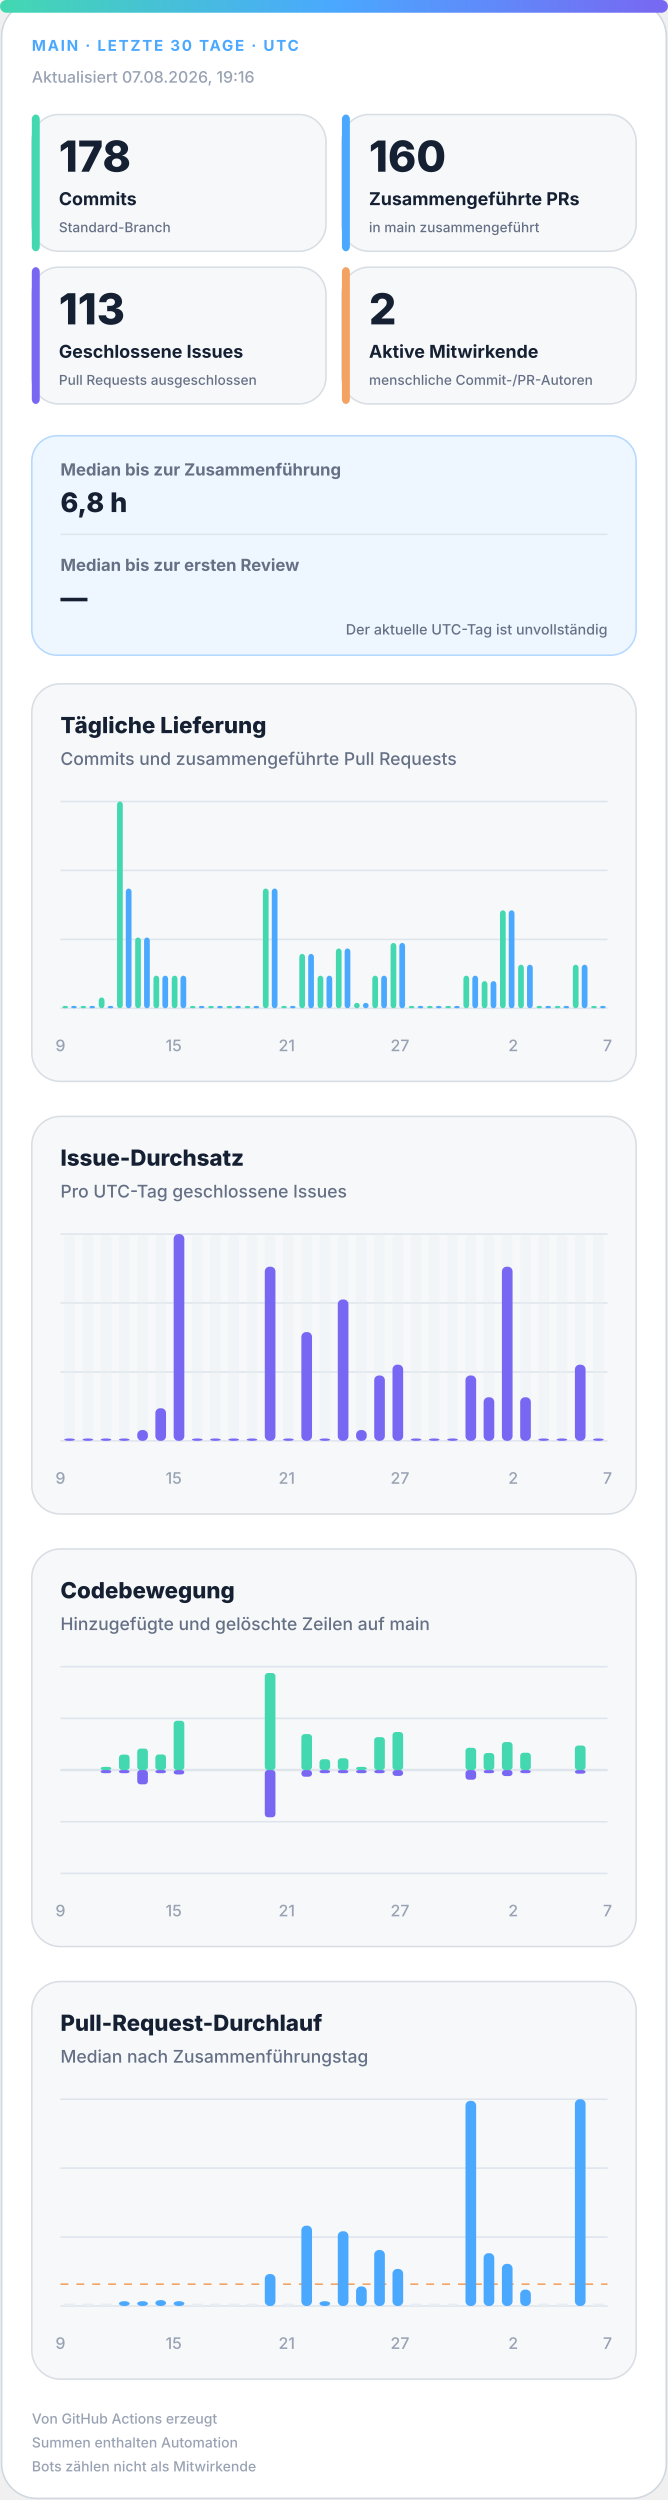
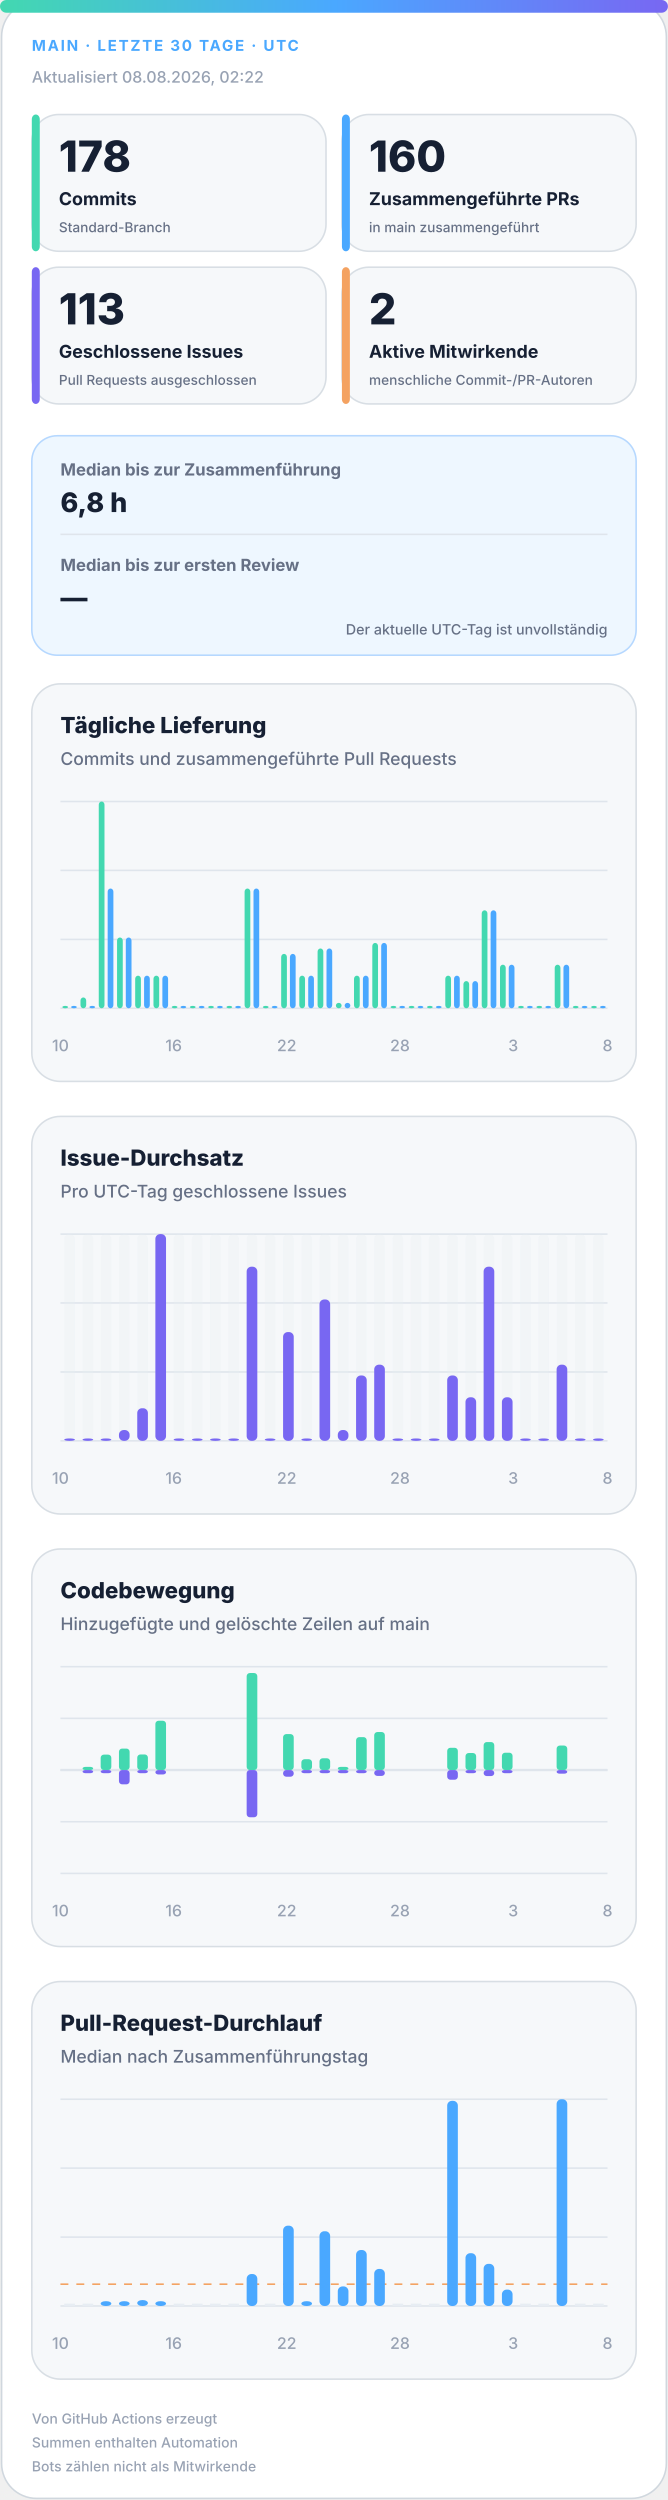
<svg xmlns="http://www.w3.org/2000/svg" width="420" height="1572" viewBox="0 0 420 1572" role="img" aria-labelledby="title desc">
  <defs>
    <linearGradient id="accent" x1="0" y1="0" x2="1" y2="0">
      <stop offset="0%" stop-color="#43d8b0" />
      <stop offset="50%" stop-color="#4aa8ff" />
      <stop offset="100%" stop-color="#7867f2" />
    </linearGradient>
    <linearGradient id="soft" x1="0" y1="0" x2="1" y2="1">
      <stop offset="0%" stop-color="#43d8b0" stop-opacity=".18" />
      <stop offset="100%" stop-color="#7867f2" stop-opacity=".12" />
    </linearGradient>
  </defs>
  <style>
.bg{fill:#fff;stroke:#d0d7de}.surface{fill:#f6f8fa;stroke:#d8dee4}.strong{fill:#eef7ff;stroke:#b6d8ff}.ink{fill:#162033}.muted{fill:#667085}.faint{fill:#98a2b3}.grid{stroke:#dfe5ec}.track{fill:#e7edf3}
.meta{font:750 11px -apple-system,BlinkMacSystemFont,"Segoe UI",sans-serif;letter-spacing:1.1px}.value{font:820 31px -apple-system,BlinkMacSystemFont,"Segoe UI",sans-serif}.label{font:720 13px -apple-system,BlinkMacSystemFont,"Segoe UI",sans-serif}.scope{font:520 10px -apple-system,BlinkMacSystemFont,"Segoe UI",sans-serif}.chart-title{font:760 14px -apple-system,BlinkMacSystemFont,"Segoe UI",sans-serif}.chart-subtitle{font:520 11px -apple-system,BlinkMacSystemFont,"Segoe UI",sans-serif}.small{font:540 10px -apple-system,BlinkMacSystemFont,"Segoe UI",sans-serif}.flow-value{font:780 17px -apple-system,BlinkMacSystemFont,"Segoe UI",sans-serif}
@media(prefers-color-scheme:dark){.bg{fill:#0d1117;stroke:#30363d}.surface{fill:#161b22;stroke:#30363d}.strong{fill:#10263a;stroke:#244d70}.ink{fill:#f0f6fc}.muted{fill:#a7b0bc}.faint{fill:#7d8590}.grid{stroke:#30363d}.track{fill:#27313d}}
</style>
  <rect class="bg" x="1" y="1" width="418" height="1570" rx="22" />
  <rect x="0" y="0" width="420" height="8" rx="4" fill="url(#accent)" />
  <text class="meta" x="20" y="32" fill="#4aa8ff" style="font-size:9.5px">MAIN · LETZTE 30 TAGE · UTC</text>
-   <text class="small faint" x="20" y="52">Aktualisiert 07.08.2026, 19:16</text>
+   <text class="small faint" x="20" y="52">Aktualisiert 08.08.2026, 02:22</text>
  <g>
    <rect class="surface" x="20" y="72" width="185" height="86" rx="17" />
    <rect x="20" y="72" width="5" height="86" rx="3" fill="#43d8b0" />
    <text class="value ink" x="37" y="108" style="font-size:27px">178</text>
    <text class="label ink" x="37" y="129" style="font-size:11.2px">Commits</text>
    <text class="scope muted" x="37" y="146" style="font-size:8.6px">Standard-Branch</text>
  </g>
  <g>
    <rect class="surface" x="215" y="72" width="185" height="86" rx="17" />
    <rect x="215" y="72" width="5" height="86" rx="3" fill="#4aa8ff" />
    <text class="value ink" x="232" y="108" style="font-size:27px">160</text>
    <text class="label ink" x="232" y="129" style="font-size:11.2px">Zusammengeführte PRs</text>
    <text class="scope muted" x="232" y="146" style="font-size:8.6px">in main zusammengeführt</text>
  </g>
  <g>
    <rect class="surface" x="20" y="168" width="185" height="86" rx="17" />
    <rect x="20" y="168" width="5" height="86" rx="3" fill="#7867f2" />
    <text class="value ink" x="37" y="204" style="font-size:27px">113</text>
    <text class="label ink" x="37" y="225" style="font-size:11.2px">Geschlossene Issues</text>
    <text class="scope muted" x="37" y="242" style="font-size:8.6px">Pull Requests ausgeschlossen</text>
  </g>
  <g>
    <rect class="surface" x="215" y="168" width="185" height="86" rx="17" />
    <rect x="215" y="168" width="5" height="86" rx="3" fill="#f4a261" />
    <text class="value ink" x="232" y="204" style="font-size:27px">2</text>
    <text class="label ink" x="232" y="225" style="font-size:11.2px">Aktive Mitwirkende</text>
    <text class="scope muted" x="232" y="242" style="font-size:8.6px">menschliche Commit-/PR-Autoren</text>
  </g>
  <g>
    <rect class="strong" x="20" y="274" width="380" height="138" rx="16" fill="url(#soft)" />
    <text class="label muted" x="38" y="299" style="font-size:10.5px">Median bis zur Zusammenführung</text>
    <text class="flow-value ink" x="38" y="322">6,8 h</text>
    <line class="grid" x1="38" y1="336" x2="382" y2="336" />
    <text class="label muted" x="38" y="359" style="font-size:10.5px">Median bis zur ersten Review</text>
    <text class="flow-value ink" x="38" y="382">—</text>
    <text class="scope muted" x="382" y="399" text-anchor="end" style="font-size:9px">Der aktuelle UTC-Tag ist unvollständig</text>
  </g>
  <g>
    <rect class="surface" x="20" y="430" width="380" height="250" rx="18" />
    <text class="chart-title ink" x="38" y="461">Tägliche Lieferung</text>
    <text class="chart-subtitle muted" x="38" y="481">Commits und zusammengeführte Pull Requests</text>
    <line class="grid" x1="38" y1="504.0" x2="382" y2="504.0" />
    <line class="grid" x1="38" y1="547.3" x2="382" y2="547.3" />
    <line class="grid" x1="38" y1="590.7" x2="382" y2="590.7" />
    <line class="grid" x1="38" y1="634.0" x2="382" y2="634.0" />
    <rect x="39.2" y="632.5" width="3.6" height="1.5" rx="2" fill="#43d8b0" />
    <rect x="44.7" y="632.5" width="3.6" height="1.5" rx="2" fill="#4aa8ff" />
-     <rect x="50.6" y="632.5" width="3.6" height="1.5" rx="2" fill="#43d8b0" />
+     <rect x="50.6" y="627.2" width="3.6" height="6.8" rx="2" fill="#43d8b0" />
    <rect x="56.2" y="632.5" width="3.6" height="1.5" rx="2" fill="#4aa8ff" />
-     <rect x="62.1" y="627.2" width="3.6" height="6.8" rx="2" fill="#43d8b0" />
-     <rect x="67.7" y="632.5" width="3.6" height="1.5" rx="2" fill="#4aa8ff" />
-     <rect x="73.6" y="504.0" width="3.6" height="130.0" rx="2" fill="#43d8b0" />
-     <rect x="79.1" y="558.7" width="3.6" height="75.3" rx="2" fill="#4aa8ff" />
-     <rect x="85.0" y="589.5" width="3.6" height="44.5" rx="2" fill="#43d8b0" />
-     <rect x="90.6" y="589.5" width="3.6" height="44.5" rx="2" fill="#4aa8ff" />
+     <rect x="62.1" y="504.0" width="3.6" height="130.0" rx="2" fill="#43d8b0" />
+     <rect x="67.7" y="558.7" width="3.6" height="75.3" rx="2" fill="#4aa8ff" />
+     <rect x="73.6" y="589.5" width="3.6" height="44.5" rx="2" fill="#43d8b0" />
+     <rect x="79.1" y="589.5" width="3.6" height="44.5" rx="2" fill="#4aa8ff" />
+     <rect x="85.0" y="613.5" width="3.6" height="20.5" rx="2" fill="#43d8b0" />
+     <rect x="90.6" y="613.5" width="3.6" height="20.5" rx="2" fill="#4aa8ff" />
    <rect x="96.5" y="613.5" width="3.6" height="20.5" rx="2" fill="#43d8b0" />
    <rect x="102.1" y="613.5" width="3.6" height="20.5" rx="2" fill="#4aa8ff" />
-     <rect x="108.0" y="613.5" width="3.6" height="20.5" rx="2" fill="#43d8b0" />
-     <rect x="113.5" y="613.5" width="3.6" height="20.5" rx="2" fill="#4aa8ff" />
+     <rect x="108.0" y="632.5" width="3.6" height="1.5" rx="2" fill="#43d8b0" />
+     <rect x="113.5" y="632.5" width="3.6" height="1.5" rx="2" fill="#4aa8ff" />
    <rect x="119.4" y="632.5" width="3.6" height="1.5" rx="2" fill="#43d8b0" />
    <rect x="125.0" y="632.5" width="3.6" height="1.5" rx="2" fill="#4aa8ff" />
    <rect x="130.9" y="632.5" width="3.6" height="1.5" rx="2" fill="#43d8b0" />
    <rect x="136.5" y="632.5" width="3.6" height="1.5" rx="2" fill="#4aa8ff" />
    <rect x="142.4" y="632.5" width="3.6" height="1.5" rx="2" fill="#43d8b0" />
    <rect x="147.9" y="632.5" width="3.6" height="1.5" rx="2" fill="#4aa8ff" />
-     <rect x="153.8" y="632.5" width="3.6" height="1.5" rx="2" fill="#43d8b0" />
-     <rect x="159.4" y="632.5" width="3.6" height="1.5" rx="2" fill="#4aa8ff" />
-     <rect x="165.3" y="558.7" width="3.6" height="75.3" rx="2" fill="#43d8b0" />
-     <rect x="170.9" y="558.7" width="3.6" height="75.3" rx="2" fill="#4aa8ff" />
-     <rect x="176.8" y="632.5" width="3.6" height="1.5" rx="2" fill="#43d8b0" />
-     <rect x="182.3" y="632.5" width="3.6" height="1.5" rx="2" fill="#4aa8ff" />
-     <rect x="188.2" y="599.8" width="3.6" height="34.2" rx="2" fill="#43d8b0" />
-     <rect x="193.8" y="599.8" width="3.6" height="34.2" rx="2" fill="#4aa8ff" />
-     <rect x="199.7" y="613.5" width="3.6" height="20.5" rx="2" fill="#43d8b0" />
-     <rect x="205.3" y="613.5" width="3.6" height="20.5" rx="2" fill="#4aa8ff" />
-     <rect x="211.2" y="596.4" width="3.6" height="37.6" rx="2" fill="#43d8b0" />
-     <rect x="216.7" y="596.4" width="3.6" height="37.6" rx="2" fill="#4aa8ff" />
-     <rect x="222.6" y="630.6" width="3.6" height="3.4" rx="2" fill="#43d8b0" />
-     <rect x="228.2" y="630.6" width="3.6" height="3.4" rx="2" fill="#4aa8ff" />
-     <rect x="234.1" y="613.5" width="3.6" height="20.5" rx="2" fill="#43d8b0" />
-     <rect x="239.7" y="613.5" width="3.6" height="20.5" rx="2" fill="#4aa8ff" />
-     <rect x="245.6" y="592.9" width="3.6" height="41.1" rx="2" fill="#43d8b0" />
-     <rect x="251.1" y="592.9" width="3.6" height="41.1" rx="2" fill="#4aa8ff" />
+     <rect x="153.8" y="558.7" width="3.6" height="75.3" rx="2" fill="#43d8b0" />
+     <rect x="159.4" y="558.7" width="3.6" height="75.3" rx="2" fill="#4aa8ff" />
+     <rect x="165.3" y="632.5" width="3.6" height="1.5" rx="2" fill="#43d8b0" />
+     <rect x="170.9" y="632.5" width="3.6" height="1.5" rx="2" fill="#4aa8ff" />
+     <rect x="176.8" y="599.8" width="3.6" height="34.2" rx="2" fill="#43d8b0" />
+     <rect x="182.3" y="599.8" width="3.6" height="34.2" rx="2" fill="#4aa8ff" />
+     <rect x="188.2" y="613.5" width="3.6" height="20.5" rx="2" fill="#43d8b0" />
+     <rect x="193.8" y="613.5" width="3.6" height="20.5" rx="2" fill="#4aa8ff" />
+     <rect x="199.7" y="596.4" width="3.6" height="37.6" rx="2" fill="#43d8b0" />
+     <rect x="205.3" y="596.4" width="3.6" height="37.6" rx="2" fill="#4aa8ff" />
+     <rect x="211.2" y="630.6" width="3.6" height="3.4" rx="2" fill="#43d8b0" />
+     <rect x="216.7" y="630.6" width="3.6" height="3.4" rx="2" fill="#4aa8ff" />
+     <rect x="222.6" y="613.5" width="3.6" height="20.5" rx="2" fill="#43d8b0" />
+     <rect x="228.2" y="613.5" width="3.6" height="20.5" rx="2" fill="#4aa8ff" />
+     <rect x="234.1" y="592.9" width="3.6" height="41.1" rx="2" fill="#43d8b0" />
+     <rect x="239.7" y="592.9" width="3.6" height="41.1" rx="2" fill="#4aa8ff" />
+     <rect x="245.6" y="632.5" width="3.6" height="1.5" rx="2" fill="#43d8b0" />
+     <rect x="251.1" y="632.5" width="3.6" height="1.5" rx="2" fill="#4aa8ff" />
    <rect x="257.0" y="632.5" width="3.6" height="1.5" rx="2" fill="#43d8b0" />
    <rect x="262.6" y="632.5" width="3.6" height="1.5" rx="2" fill="#4aa8ff" />
    <rect x="268.5" y="632.5" width="3.6" height="1.5" rx="2" fill="#43d8b0" />
    <rect x="274.1" y="632.5" width="3.6" height="1.5" rx="2" fill="#4aa8ff" />
-     <rect x="280.0" y="632.5" width="3.6" height="1.5" rx="2" fill="#43d8b0" />
-     <rect x="285.5" y="632.5" width="3.6" height="1.5" rx="2" fill="#4aa8ff" />
-     <rect x="291.4" y="613.5" width="3.6" height="20.5" rx="2" fill="#43d8b0" />
-     <rect x="297.0" y="613.5" width="3.6" height="20.5" rx="2" fill="#4aa8ff" />
-     <rect x="302.9" y="616.9" width="3.6" height="17.1" rx="2" fill="#43d8b0" />
-     <rect x="308.5" y="616.9" width="3.6" height="17.1" rx="2" fill="#4aa8ff" />
-     <rect x="314.4" y="572.4" width="3.6" height="61.6" rx="2" fill="#43d8b0" />
-     <rect x="319.9" y="572.4" width="3.6" height="61.6" rx="2" fill="#4aa8ff" />
-     <rect x="325.8" y="606.6" width="3.6" height="27.4" rx="2" fill="#43d8b0" />
-     <rect x="331.4" y="606.6" width="3.6" height="27.4" rx="2" fill="#4aa8ff" />
+     <rect x="280.0" y="613.5" width="3.6" height="20.5" rx="2" fill="#43d8b0" />
+     <rect x="285.5" y="613.5" width="3.6" height="20.5" rx="2" fill="#4aa8ff" />
+     <rect x="291.4" y="616.9" width="3.6" height="17.1" rx="2" fill="#43d8b0" />
+     <rect x="297.0" y="616.9" width="3.6" height="17.1" rx="2" fill="#4aa8ff" />
+     <rect x="302.9" y="572.4" width="3.6" height="61.6" rx="2" fill="#43d8b0" />
+     <rect x="308.5" y="572.4" width="3.6" height="61.6" rx="2" fill="#4aa8ff" />
+     <rect x="314.4" y="606.6" width="3.6" height="27.4" rx="2" fill="#43d8b0" />
+     <rect x="319.9" y="606.6" width="3.6" height="27.4" rx="2" fill="#4aa8ff" />
+     <rect x="325.8" y="632.5" width="3.6" height="1.5" rx="2" fill="#43d8b0" />
+     <rect x="331.4" y="632.5" width="3.6" height="1.5" rx="2" fill="#4aa8ff" />
    <rect x="337.3" y="632.5" width="3.6" height="1.5" rx="2" fill="#43d8b0" />
    <rect x="342.9" y="632.5" width="3.6" height="1.5" rx="2" fill="#4aa8ff" />
-     <rect x="348.8" y="632.5" width="3.6" height="1.5" rx="2" fill="#43d8b0" />
-     <rect x="354.3" y="632.5" width="3.6" height="1.5" rx="2" fill="#4aa8ff" />
-     <rect x="360.2" y="606.6" width="3.6" height="27.4" rx="2" fill="#43d8b0" />
-     <rect x="365.8" y="606.6" width="3.6" height="27.4" rx="2" fill="#4aa8ff" />
+     <rect x="348.8" y="606.6" width="3.6" height="27.4" rx="2" fill="#43d8b0" />
+     <rect x="354.3" y="606.6" width="3.6" height="27.4" rx="2" fill="#4aa8ff" />
+     <rect x="360.2" y="632.5" width="3.6" height="1.5" rx="2" fill="#43d8b0" />
+     <rect x="365.8" y="632.5" width="3.6" height="1.5" rx="2" fill="#4aa8ff" />
    <rect x="371.7" y="632.5" width="3.6" height="1.5" rx="2" fill="#43d8b0" />
    <rect x="377.3" y="632.5" width="3.6" height="1.5" rx="2" fill="#4aa8ff" />
-     <text class="small faint" x="38.0" y="661" text-anchor="middle">9</text>
-     <text class="small faint" x="109.2" y="661" text-anchor="middle">15</text>
-     <text class="small faint" x="180.3" y="661" text-anchor="middle">21</text>
-     <text class="small faint" x="251.5" y="661" text-anchor="middle">27</text>
-     <text class="small faint" x="322.7" y="661" text-anchor="middle">2</text>
-     <text class="small faint" x="382.0" y="661" text-anchor="middle">7</text>
+     <text class="small faint" x="38.0" y="661" text-anchor="middle">10</text>
+     <text class="small faint" x="109.2" y="661" text-anchor="middle">16</text>
+     <text class="small faint" x="180.3" y="661" text-anchor="middle">22</text>
+     <text class="small faint" x="251.5" y="661" text-anchor="middle">28</text>
+     <text class="small faint" x="322.7" y="661" text-anchor="middle">3</text>
+     <text class="small faint" x="382.0" y="661" text-anchor="middle">8</text>
  </g>
  <g>
    <rect class="surface" x="20" y="702" width="380" height="250" rx="18" />
    <text class="chart-title ink" x="38" y="733">Issue-Durchsatz</text>
    <text class="chart-subtitle muted" x="38" y="753">Pro UTC-Tag geschlossene Issues</text>
    <line class="grid" x1="38" y1="776.0" x2="382" y2="776.0" />
    <line class="grid" x1="38" y1="819.3" x2="382" y2="819.3" />
    <line class="grid" x1="38" y1="862.7" x2="382" y2="862.7" />
    <line class="grid" x1="38" y1="906.0" x2="382" y2="906.0" />
    <g>
      <rect class="track" x="40.4" y="776" width="6.7" height="130" rx="3" opacity=".3" />
      <rect x="40.4" y="904.5" width="6.7" height="1.5" rx="3" fill="#7867f2" />
    </g>
    <g>
      <rect class="track" x="51.9" y="776" width="6.7" height="130" rx="3" opacity=".3" />
      <rect x="51.9" y="904.5" width="6.7" height="1.5" rx="3" fill="#7867f2" />
    </g>
    <g>
      <rect class="track" x="63.3" y="776" width="6.7" height="130" rx="3" opacity=".3" />
      <rect x="63.3" y="904.5" width="6.7" height="1.5" rx="3" fill="#7867f2" />
    </g>
    <g>
      <rect class="track" x="74.8" y="776" width="6.7" height="130" rx="3" opacity=".3" />
-       <rect x="74.8" y="904.5" width="6.7" height="1.5" rx="3" fill="#7867f2" />
+       <rect x="74.8" y="899.2" width="6.7" height="6.8" rx="3" fill="#7867f2" />
    </g>
    <g>
      <rect class="track" x="86.3" y="776" width="6.7" height="130" rx="3" opacity=".3" />
-       <rect x="86.3" y="899.2" width="6.7" height="6.8" rx="3" fill="#7867f2" />
+       <rect x="86.3" y="885.5" width="6.7" height="20.5" rx="3" fill="#7867f2" />
    </g>
    <g>
      <rect class="track" x="97.7" y="776" width="6.7" height="130" rx="3" opacity=".3" />
-       <rect x="97.7" y="885.5" width="6.7" height="20.5" rx="3" fill="#7867f2" />
+       <rect x="97.7" y="776.0" width="6.7" height="130.0" rx="3" fill="#7867f2" />
    </g>
    <g>
      <rect class="track" x="109.2" y="776" width="6.7" height="130" rx="3" opacity=".3" />
-       <rect x="109.2" y="776.0" width="6.7" height="130.0" rx="3" fill="#7867f2" />
+       <rect x="109.2" y="904.5" width="6.7" height="1.5" rx="3" fill="#7867f2" />
    </g>
    <g>
      <rect class="track" x="120.7" y="776" width="6.7" height="130" rx="3" opacity=".3" />
      <rect x="120.7" y="904.5" width="6.7" height="1.5" rx="3" fill="#7867f2" />
    </g>
    <g>
      <rect class="track" x="132.1" y="776" width="6.7" height="130" rx="3" opacity=".3" />
      <rect x="132.1" y="904.5" width="6.7" height="1.5" rx="3" fill="#7867f2" />
    </g>
    <g>
      <rect class="track" x="143.6" y="776" width="6.7" height="130" rx="3" opacity=".3" />
      <rect x="143.6" y="904.5" width="6.7" height="1.5" rx="3" fill="#7867f2" />
    </g>
    <g>
      <rect class="track" x="155.1" y="776" width="6.7" height="130" rx="3" opacity=".3" />
-       <rect x="155.1" y="904.5" width="6.7" height="1.5" rx="3" fill="#7867f2" />
+       <rect x="155.1" y="796.5" width="6.7" height="109.5" rx="3" fill="#7867f2" />
    </g>
    <g>
      <rect class="track" x="166.5" y="776" width="6.7" height="130" rx="3" opacity=".3" />
-       <rect x="166.5" y="796.5" width="6.7" height="109.5" rx="3" fill="#7867f2" />
+       <rect x="166.5" y="904.5" width="6.7" height="1.5" rx="3" fill="#7867f2" />
    </g>
    <g>
      <rect class="track" x="178.0" y="776" width="6.7" height="130" rx="3" opacity=".3" />
-       <rect x="178.0" y="904.5" width="6.7" height="1.5" rx="3" fill="#7867f2" />
+       <rect x="178.0" y="837.6" width="6.7" height="68.4" rx="3" fill="#7867f2" />
    </g>
    <g>
      <rect class="track" x="189.5" y="776" width="6.7" height="130" rx="3" opacity=".3" />
-       <rect x="189.5" y="837.6" width="6.7" height="68.4" rx="3" fill="#7867f2" />
+       <rect x="189.5" y="904.5" width="6.7" height="1.5" rx="3" fill="#7867f2" />
    </g>
    <g>
      <rect class="track" x="200.9" y="776" width="6.7" height="130" rx="3" opacity=".3" />
-       <rect x="200.9" y="904.5" width="6.7" height="1.5" rx="3" fill="#7867f2" />
+       <rect x="200.9" y="817.1" width="6.7" height="88.9" rx="3" fill="#7867f2" />
    </g>
    <g>
      <rect class="track" x="212.4" y="776" width="6.7" height="130" rx="3" opacity=".3" />
-       <rect x="212.4" y="817.1" width="6.7" height="88.9" rx="3" fill="#7867f2" />
+       <rect x="212.4" y="899.2" width="6.7" height="6.8" rx="3" fill="#7867f2" />
    </g>
    <g>
      <rect class="track" x="223.9" y="776" width="6.7" height="130" rx="3" opacity=".3" />
-       <rect x="223.9" y="899.2" width="6.7" height="6.8" rx="3" fill="#7867f2" />
+       <rect x="223.9" y="864.9" width="6.7" height="41.1" rx="3" fill="#7867f2" />
    </g>
    <g>
      <rect class="track" x="235.3" y="776" width="6.7" height="130" rx="3" opacity=".3" />
-       <rect x="235.3" y="864.9" width="6.7" height="41.1" rx="3" fill="#7867f2" />
+       <rect x="235.3" y="858.1" width="6.7" height="47.9" rx="3" fill="#7867f2" />
    </g>
    <g>
      <rect class="track" x="246.8" y="776" width="6.7" height="130" rx="3" opacity=".3" />
-       <rect x="246.8" y="858.1" width="6.7" height="47.9" rx="3" fill="#7867f2" />
+       <rect x="246.8" y="904.5" width="6.7" height="1.5" rx="3" fill="#7867f2" />
    </g>
    <g>
      <rect class="track" x="258.3" y="776" width="6.7" height="130" rx="3" opacity=".3" />
      <rect x="258.3" y="904.5" width="6.7" height="1.5" rx="3" fill="#7867f2" />
    </g>
    <g>
      <rect class="track" x="269.7" y="776" width="6.7" height="130" rx="3" opacity=".3" />
      <rect x="269.7" y="904.5" width="6.7" height="1.5" rx="3" fill="#7867f2" />
    </g>
    <g>
      <rect class="track" x="281.2" y="776" width="6.7" height="130" rx="3" opacity=".3" />
-       <rect x="281.2" y="904.5" width="6.7" height="1.5" rx="3" fill="#7867f2" />
+       <rect x="281.2" y="864.9" width="6.7" height="41.1" rx="3" fill="#7867f2" />
    </g>
    <g>
      <rect class="track" x="292.7" y="776" width="6.7" height="130" rx="3" opacity=".3" />
-       <rect x="292.7" y="864.9" width="6.7" height="41.1" rx="3" fill="#7867f2" />
+       <rect x="292.7" y="878.6" width="6.7" height="27.4" rx="3" fill="#7867f2" />
    </g>
    <g>
      <rect class="track" x="304.1" y="776" width="6.7" height="130" rx="3" opacity=".3" />
-       <rect x="304.1" y="878.6" width="6.7" height="27.4" rx="3" fill="#7867f2" />
+       <rect x="304.1" y="796.5" width="6.7" height="109.5" rx="3" fill="#7867f2" />
    </g>
    <g>
      <rect class="track" x="315.6" y="776" width="6.7" height="130" rx="3" opacity=".3" />
-       <rect x="315.6" y="796.5" width="6.7" height="109.5" rx="3" fill="#7867f2" />
+       <rect x="315.6" y="878.6" width="6.7" height="27.4" rx="3" fill="#7867f2" />
    </g>
    <g>
      <rect class="track" x="327.1" y="776" width="6.7" height="130" rx="3" opacity=".3" />
-       <rect x="327.1" y="878.6" width="6.7" height="27.4" rx="3" fill="#7867f2" />
+       <rect x="327.1" y="904.5" width="6.7" height="1.5" rx="3" fill="#7867f2" />
    </g>
    <g>
      <rect class="track" x="338.5" y="776" width="6.7" height="130" rx="3" opacity=".3" />
      <rect x="338.5" y="904.5" width="6.7" height="1.5" rx="3" fill="#7867f2" />
    </g>
    <g>
      <rect class="track" x="350.0" y="776" width="6.7" height="130" rx="3" opacity=".3" />
-       <rect x="350.0" y="904.5" width="6.7" height="1.5" rx="3" fill="#7867f2" />
+       <rect x="350.0" y="858.1" width="6.7" height="47.9" rx="3" fill="#7867f2" />
    </g>
    <g>
      <rect class="track" x="361.5" y="776" width="6.7" height="130" rx="3" opacity=".3" />
-       <rect x="361.5" y="858.1" width="6.7" height="47.9" rx="3" fill="#7867f2" />
+       <rect x="361.5" y="904.5" width="6.7" height="1.5" rx="3" fill="#7867f2" />
    </g>
    <g>
      <rect class="track" x="372.9" y="776" width="6.7" height="130" rx="3" opacity=".3" />
      <rect x="372.9" y="904.5" width="6.7" height="1.5" rx="3" fill="#7867f2" />
    </g>
-     <text class="small faint" x="38.0" y="933" text-anchor="middle">9</text>
-     <text class="small faint" x="109.2" y="933" text-anchor="middle">15</text>
-     <text class="small faint" x="180.3" y="933" text-anchor="middle">21</text>
-     <text class="small faint" x="251.5" y="933" text-anchor="middle">27</text>
-     <text class="small faint" x="322.7" y="933" text-anchor="middle">2</text>
-     <text class="small faint" x="382.0" y="933" text-anchor="middle">7</text>
+     <text class="small faint" x="38.0" y="933" text-anchor="middle">10</text>
+     <text class="small faint" x="109.2" y="933" text-anchor="middle">16</text>
+     <text class="small faint" x="180.3" y="933" text-anchor="middle">22</text>
+     <text class="small faint" x="251.5" y="933" text-anchor="middle">28</text>
+     <text class="small faint" x="322.7" y="933" text-anchor="middle">3</text>
+     <text class="small faint" x="382.0" y="933" text-anchor="middle">8</text>
  </g>
  <g>
    <rect class="surface" x="20" y="974" width="380" height="250" rx="18" />
    <text class="chart-title ink" x="38" y="1005">Codebewegung</text>
    <text class="chart-subtitle muted" x="38" y="1025">Hinzugefügte und gelöschte Zeilen auf main</text>
    <line class="grid" x1="38" y1="1048.0" x2="382" y2="1048.0" />
    <line class="grid" x1="38" y1="1080.5" x2="382" y2="1080.5" />
    <line class="grid" x1="38" y1="1113.0" x2="382" y2="1113.0" />
    <line class="grid" x1="38" y1="1145.5" x2="382" y2="1145.5" />
    <line class="grid" x1="38" y1="1178.0" x2="382" y2="1178.0" />
    <line class="grid" x1="38" y1="1113" x2="382" y2="1113" stroke-width="1.5" />
    <rect x="40.4" y="1113.0" width="6.7" height="0.0" rx="2" fill="#43d8b0" />
    <rect x="40.4" y="1113" width="6.7" height="0.0" rx="2" fill="#7867f2" />
-     <rect x="51.9" y="1113.0" width="6.7" height="0.0" rx="2" fill="#43d8b0" />
-     <rect x="51.9" y="1113" width="6.7" height="0.0" rx="2" fill="#7867f2" />
-     <rect x="63.3" y="1111.0" width="6.7" height="2.0" rx="2" fill="#43d8b0" />
+     <rect x="51.9" y="1111.0" width="6.7" height="2.0" rx="2" fill="#43d8b0" />
+     <rect x="51.9" y="1113" width="6.7" height="2.0" rx="2" fill="#7867f2" />
+     <rect x="63.3" y="1103.3" width="6.7" height="9.7" rx="2" fill="#43d8b0" />
    <rect x="63.3" y="1113" width="6.7" height="2.0" rx="2" fill="#7867f2" />
-     <rect x="74.8" y="1103.3" width="6.7" height="9.7" rx="2" fill="#43d8b0" />
-     <rect x="74.8" y="1113" width="6.7" height="2.0" rx="2" fill="#7867f2" />
-     <rect x="86.3" y="1099.5" width="6.7" height="13.5" rx="2" fill="#43d8b0" />
-     <rect x="86.3" y="1113" width="6.7" height="9.0" rx="2" fill="#7867f2" />
-     <rect x="97.7" y="1103.2" width="6.7" height="9.8" rx="2" fill="#43d8b0" />
-     <rect x="97.7" y="1113" width="6.7" height="2.0" rx="2" fill="#7867f2" />
-     <rect x="109.2" y="1082.0" width="6.7" height="31.0" rx="2" fill="#43d8b0" />
-     <rect x="109.2" y="1113" width="6.7" height="2.8" rx="2" fill="#7867f2" />
+     <rect x="74.8" y="1099.5" width="6.7" height="13.5" rx="2" fill="#43d8b0" />
+     <rect x="74.8" y="1113" width="6.7" height="9.0" rx="2" fill="#7867f2" />
+     <rect x="86.3" y="1103.2" width="6.7" height="9.8" rx="2" fill="#43d8b0" />
+     <rect x="86.3" y="1113" width="6.7" height="2.0" rx="2" fill="#7867f2" />
+     <rect x="97.7" y="1082.0" width="6.7" height="31.0" rx="2" fill="#43d8b0" />
+     <rect x="97.7" y="1113" width="6.7" height="2.8" rx="2" fill="#7867f2" />
+     <rect x="109.2" y="1113.0" width="6.7" height="0.0" rx="2" fill="#43d8b0" />
+     <rect x="109.2" y="1113" width="6.7" height="0.0" rx="2" fill="#7867f2" />
    <rect x="120.7" y="1113.0" width="6.7" height="0.0" rx="2" fill="#43d8b0" />
    <rect x="120.7" y="1113" width="6.7" height="0.0" rx="2" fill="#7867f2" />
    <rect x="132.1" y="1113.0" width="6.7" height="0.0" rx="2" fill="#43d8b0" />
    <rect x="132.1" y="1113" width="6.7" height="0.0" rx="2" fill="#7867f2" />
    <rect x="143.6" y="1113.0" width="6.7" height="0.0" rx="2" fill="#43d8b0" />
    <rect x="143.6" y="1113" width="6.7" height="0.0" rx="2" fill="#7867f2" />
-     <rect x="155.1" y="1113.0" width="6.7" height="0.0" rx="2" fill="#43d8b0" />
-     <rect x="155.1" y="1113" width="6.7" height="0.0" rx="2" fill="#7867f2" />
-     <rect x="166.5" y="1052.0" width="6.7" height="61.0" rx="2" fill="#43d8b0" />
-     <rect x="166.5" y="1113" width="6.7" height="29.7" rx="2" fill="#7867f2" />
-     <rect x="178.0" y="1113.0" width="6.7" height="0.0" rx="2" fill="#43d8b0" />
-     <rect x="178.0" y="1113" width="6.7" height="0.0" rx="2" fill="#7867f2" />
-     <rect x="189.5" y="1090.4" width="6.7" height="22.6" rx="2" fill="#43d8b0" />
-     <rect x="189.5" y="1113" width="6.7" height="4.2" rx="2" fill="#7867f2" />
-     <rect x="200.9" y="1106.2" width="6.7" height="6.8" rx="2" fill="#43d8b0" />
+     <rect x="155.1" y="1052.0" width="6.7" height="61.0" rx="2" fill="#43d8b0" />
+     <rect x="155.1" y="1113" width="6.7" height="29.7" rx="2" fill="#7867f2" />
+     <rect x="166.5" y="1113.0" width="6.7" height="0.0" rx="2" fill="#43d8b0" />
+     <rect x="166.5" y="1113" width="6.7" height="0.0" rx="2" fill="#7867f2" />
+     <rect x="178.0" y="1090.4" width="6.7" height="22.6" rx="2" fill="#43d8b0" />
+     <rect x="178.0" y="1113" width="6.7" height="4.2" rx="2" fill="#7867f2" />
+     <rect x="189.5" y="1106.2" width="6.7" height="6.8" rx="2" fill="#43d8b0" />
+     <rect x="189.5" y="1113" width="6.7" height="2.0" rx="2" fill="#7867f2" />
+     <rect x="200.9" y="1105.6" width="6.7" height="7.4" rx="2" fill="#43d8b0" />
    <rect x="200.9" y="1113" width="6.7" height="2.0" rx="2" fill="#7867f2" />
-     <rect x="212.4" y="1105.6" width="6.7" height="7.4" rx="2" fill="#43d8b0" />
+     <rect x="212.4" y="1111.0" width="6.7" height="2.0" rx="2" fill="#43d8b0" />
    <rect x="212.4" y="1113" width="6.7" height="2.0" rx="2" fill="#7867f2" />
-     <rect x="223.9" y="1111.0" width="6.7" height="2.0" rx="2" fill="#43d8b0" />
+     <rect x="223.9" y="1092.3" width="6.7" height="20.7" rx="2" fill="#43d8b0" />
    <rect x="223.9" y="1113" width="6.7" height="2.0" rx="2" fill="#7867f2" />
-     <rect x="235.3" y="1092.3" width="6.7" height="20.7" rx="2" fill="#43d8b0" />
-     <rect x="235.3" y="1113" width="6.7" height="2.0" rx="2" fill="#7867f2" />
-     <rect x="246.8" y="1089.1" width="6.7" height="23.9" rx="2" fill="#43d8b0" />
-     <rect x="246.8" y="1113" width="6.7" height="3.7" rx="2" fill="#7867f2" />
+     <rect x="235.3" y="1089.1" width="6.7" height="23.9" rx="2" fill="#43d8b0" />
+     <rect x="235.3" y="1113" width="6.7" height="3.7" rx="2" fill="#7867f2" />
+     <rect x="246.8" y="1113.0" width="6.7" height="0.0" rx="2" fill="#43d8b0" />
+     <rect x="246.8" y="1113" width="6.7" height="0.0" rx="2" fill="#7867f2" />
    <rect x="258.3" y="1113.0" width="6.7" height="0.0" rx="2" fill="#43d8b0" />
    <rect x="258.3" y="1113" width="6.7" height="0.0" rx="2" fill="#7867f2" />
    <rect x="269.7" y="1113.0" width="6.7" height="0.0" rx="2" fill="#43d8b0" />
    <rect x="269.7" y="1113" width="6.7" height="0.0" rx="2" fill="#7867f2" />
-     <rect x="281.2" y="1113.0" width="6.7" height="0.0" rx="2" fill="#43d8b0" />
-     <rect x="281.2" y="1113" width="6.7" height="0.0" rx="2" fill="#7867f2" />
-     <rect x="292.7" y="1099.0" width="6.7" height="14.0" rx="2" fill="#43d8b0" />
-     <rect x="292.7" y="1113" width="6.7" height="6.1" rx="2" fill="#7867f2" />
-     <rect x="304.1" y="1102.3" width="6.7" height="10.7" rx="2" fill="#43d8b0" />
-     <rect x="304.1" y="1113" width="6.7" height="2.0" rx="2" fill="#7867f2" />
-     <rect x="315.6" y="1095.4" width="6.7" height="17.6" rx="2" fill="#43d8b0" />
-     <rect x="315.6" y="1113" width="6.7" height="3.8" rx="2" fill="#7867f2" />
-     <rect x="327.1" y="1102.1" width="6.7" height="10.9" rx="2" fill="#43d8b0" />
-     <rect x="327.1" y="1113" width="6.7" height="2.0" rx="2" fill="#7867f2" />
+     <rect x="281.2" y="1099.0" width="6.7" height="14.0" rx="2" fill="#43d8b0" />
+     <rect x="281.2" y="1113" width="6.7" height="6.1" rx="2" fill="#7867f2" />
+     <rect x="292.7" y="1102.3" width="6.7" height="10.7" rx="2" fill="#43d8b0" />
+     <rect x="292.7" y="1113" width="6.7" height="2.0" rx="2" fill="#7867f2" />
+     <rect x="304.1" y="1095.4" width="6.7" height="17.6" rx="2" fill="#43d8b0" />
+     <rect x="304.1" y="1113" width="6.7" height="3.8" rx="2" fill="#7867f2" />
+     <rect x="315.6" y="1102.1" width="6.7" height="10.9" rx="2" fill="#43d8b0" />
+     <rect x="315.6" y="1113" width="6.7" height="2.0" rx="2" fill="#7867f2" />
+     <rect x="327.1" y="1113.0" width="6.7" height="0.0" rx="2" fill="#43d8b0" />
+     <rect x="327.1" y="1113" width="6.7" height="0.0" rx="2" fill="#7867f2" />
    <rect x="338.5" y="1113.0" width="6.7" height="0.0" rx="2" fill="#43d8b0" />
    <rect x="338.5" y="1113" width="6.7" height="0.0" rx="2" fill="#7867f2" />
-     <rect x="350.0" y="1113.0" width="6.7" height="0.0" rx="2" fill="#43d8b0" />
-     <rect x="350.0" y="1113" width="6.7" height="0.0" rx="2" fill="#7867f2" />
-     <rect x="361.5" y="1097.6" width="6.7" height="15.4" rx="2" fill="#43d8b0" />
-     <rect x="361.5" y="1113" width="6.7" height="2.3" rx="2" fill="#7867f2" />
+     <rect x="350.0" y="1097.6" width="6.7" height="15.4" rx="2" fill="#43d8b0" />
+     <rect x="350.0" y="1113" width="6.7" height="2.3" rx="2" fill="#7867f2" />
+     <rect x="361.5" y="1113.0" width="6.7" height="0.0" rx="2" fill="#43d8b0" />
+     <rect x="361.5" y="1113" width="6.7" height="0.0" rx="2" fill="#7867f2" />
    <rect x="372.9" y="1113.0" width="6.7" height="0.0" rx="2" fill="#43d8b0" />
    <rect x="372.9" y="1113" width="6.7" height="0.0" rx="2" fill="#7867f2" />
-     <text class="small faint" x="38.0" y="1205" text-anchor="middle">9</text>
-     <text class="small faint" x="109.2" y="1205" text-anchor="middle">15</text>
-     <text class="small faint" x="180.3" y="1205" text-anchor="middle">21</text>
-     <text class="small faint" x="251.5" y="1205" text-anchor="middle">27</text>
-     <text class="small faint" x="322.7" y="1205" text-anchor="middle">2</text>
-     <text class="small faint" x="382.0" y="1205" text-anchor="middle">7</text>
+     <text class="small faint" x="38.0" y="1205" text-anchor="middle">10</text>
+     <text class="small faint" x="109.2" y="1205" text-anchor="middle">16</text>
+     <text class="small faint" x="180.3" y="1205" text-anchor="middle">22</text>
+     <text class="small faint" x="251.5" y="1205" text-anchor="middle">28</text>
+     <text class="small faint" x="322.7" y="1205" text-anchor="middle">3</text>
+     <text class="small faint" x="382.0" y="1205" text-anchor="middle">8</text>
  </g>
  <g>
    <rect class="surface" x="20" y="1246" width="380" height="250" rx="18" />
    <text class="chart-title ink" x="38" y="1277">Pull-Request-Durchlauf</text>
    <text class="chart-subtitle muted" x="38" y="1297">Median nach Zusammenführungstag</text>
    <line class="grid" x1="38" y1="1320.0" x2="382" y2="1320.0" />
    <line class="grid" x1="38" y1="1363.3" x2="382" y2="1363.3" />
    <line class="grid" x1="38" y1="1406.7" x2="382" y2="1406.7" />
    <line class="grid" x1="38" y1="1450.0" x2="382" y2="1450.0" />
    <line x1="38" y1="1436.3" x2="382" y2="1436.3" stroke="#f4a261" stroke-dasharray="5 5" />
    <rect class="track" x="40.4" y="1448.5" width="6.7" height="1.5" />
    <rect class="track" x="51.9" y="1448.5" width="6.7" height="1.5" />
-     <rect class="track" x="63.3" y="1448.5" width="6.7" height="1.5" />
+     <rect x="63.3" y="1447.0" width="6.7" height="3.0" rx="3" fill="#4aa8ff" />
    <rect x="74.8" y="1447.0" width="6.7" height="3.0" rx="3" fill="#4aa8ff" />
-     <rect x="86.3" y="1447.0" width="6.7" height="3.0" rx="3" fill="#4aa8ff" />
-     <rect x="97.7" y="1446.3" width="6.7" height="3.7" rx="3" fill="#4aa8ff" />
-     <rect x="109.2" y="1447.0" width="6.7" height="3.0" rx="3" fill="#4aa8ff" />
+     <rect x="86.3" y="1446.3" width="6.7" height="3.7" rx="3" fill="#4aa8ff" />
+     <rect x="97.7" y="1447.0" width="6.7" height="3.0" rx="3" fill="#4aa8ff" />
+     <rect class="track" x="109.2" y="1448.5" width="6.7" height="1.5" />
    <rect class="track" x="120.7" y="1448.5" width="6.7" height="1.5" />
    <rect class="track" x="132.1" y="1448.5" width="6.7" height="1.5" />
    <rect class="track" x="143.6" y="1448.5" width="6.7" height="1.5" />
-     <rect class="track" x="155.1" y="1448.5" width="6.7" height="1.5" />
-     <rect x="166.5" y="1429.9" width="6.7" height="20.1" rx="3" fill="#4aa8ff" />
-     <rect class="track" x="178.0" y="1448.5" width="6.7" height="1.5" />
-     <rect x="189.5" y="1399.5" width="6.7" height="50.5" rx="3" fill="#4aa8ff" />
-     <rect x="200.9" y="1447.0" width="6.7" height="3.0" rx="3" fill="#4aa8ff" />
-     <rect x="212.4" y="1403.0" width="6.7" height="47.0" rx="3" fill="#4aa8ff" />
-     <rect x="223.9" y="1437.7" width="6.7" height="12.3" rx="3" fill="#4aa8ff" />
-     <rect x="235.3" y="1414.8" width="6.7" height="35.2" rx="3" fill="#4aa8ff" />
-     <rect x="246.8" y="1426.7" width="6.7" height="23.3" rx="3" fill="#4aa8ff" />
+     <rect x="155.1" y="1429.9" width="6.7" height="20.1" rx="3" fill="#4aa8ff" />
+     <rect class="track" x="166.5" y="1448.5" width="6.7" height="1.5" />
+     <rect x="178.0" y="1399.5" width="6.7" height="50.5" rx="3" fill="#4aa8ff" />
+     <rect x="189.5" y="1447.0" width="6.7" height="3.0" rx="3" fill="#4aa8ff" />
+     <rect x="200.9" y="1403.0" width="6.7" height="47.0" rx="3" fill="#4aa8ff" />
+     <rect x="212.4" y="1437.7" width="6.7" height="12.3" rx="3" fill="#4aa8ff" />
+     <rect x="223.9" y="1414.8" width="6.7" height="35.2" rx="3" fill="#4aa8ff" />
+     <rect x="235.3" y="1426.7" width="6.7" height="23.3" rx="3" fill="#4aa8ff" />
+     <rect class="track" x="246.8" y="1448.5" width="6.7" height="1.5" />
    <rect class="track" x="258.3" y="1448.5" width="6.7" height="1.5" />
    <rect class="track" x="269.7" y="1448.5" width="6.7" height="1.5" />
-     <rect class="track" x="281.2" y="1448.5" width="6.7" height="1.5" />
-     <rect x="292.7" y="1321.0" width="6.7" height="129.0" rx="3" fill="#4aa8ff" />
-     <rect x="304.1" y="1416.8" width="6.7" height="33.2" rx="3" fill="#4aa8ff" />
-     <rect x="315.6" y="1423.5" width="6.7" height="26.5" rx="3" fill="#4aa8ff" />
-     <rect x="327.1" y="1439.7" width="6.7" height="10.3" rx="3" fill="#4aa8ff" />
+     <rect x="281.2" y="1321.0" width="6.7" height="129.0" rx="3" fill="#4aa8ff" />
+     <rect x="292.7" y="1416.8" width="6.7" height="33.2" rx="3" fill="#4aa8ff" />
+     <rect x="304.1" y="1423.5" width="6.7" height="26.5" rx="3" fill="#4aa8ff" />
+     <rect x="315.6" y="1439.7" width="6.7" height="10.3" rx="3" fill="#4aa8ff" />
+     <rect class="track" x="327.1" y="1448.5" width="6.7" height="1.5" />
    <rect class="track" x="338.5" y="1448.5" width="6.7" height="1.5" />
-     <rect class="track" x="350.0" y="1448.5" width="6.7" height="1.5" />
-     <rect x="361.5" y="1320.0" width="6.7" height="130.0" rx="3" fill="#4aa8ff" />
+     <rect x="350.0" y="1320.0" width="6.7" height="130.0" rx="3" fill="#4aa8ff" />
+     <rect class="track" x="361.5" y="1448.5" width="6.7" height="1.5" />
    <rect class="track" x="372.9" y="1448.5" width="6.7" height="1.5" />
-     <text class="small faint" x="38.0" y="1477" text-anchor="middle">9</text>
-     <text class="small faint" x="109.2" y="1477" text-anchor="middle">15</text>
-     <text class="small faint" x="180.3" y="1477" text-anchor="middle">21</text>
-     <text class="small faint" x="251.5" y="1477" text-anchor="middle">27</text>
-     <text class="small faint" x="322.7" y="1477" text-anchor="middle">2</text>
-     <text class="small faint" x="382.0" y="1477" text-anchor="middle">7</text>
+     <text class="small faint" x="38.0" y="1477" text-anchor="middle">10</text>
+     <text class="small faint" x="109.2" y="1477" text-anchor="middle">16</text>
+     <text class="small faint" x="180.3" y="1477" text-anchor="middle">22</text>
+     <text class="small faint" x="251.5" y="1477" text-anchor="middle">28</text>
+     <text class="small faint" x="322.7" y="1477" text-anchor="middle">3</text>
+     <text class="small faint" x="382.0" y="1477" text-anchor="middle">8</text>
  </g>
  <text class="small faint" x="20" y="1524" style="font-size:8.8px">Von GitHub Actions erzeugt</text>
  <text class="small faint" x="20" y="1539" style="font-size:8.8px">Summen enthalten Automation</text>
  <text class="small faint" x="20" y="1554" style="font-size:8.8px">Bots zählen nicht als Mitwirkende</text>
</svg>
